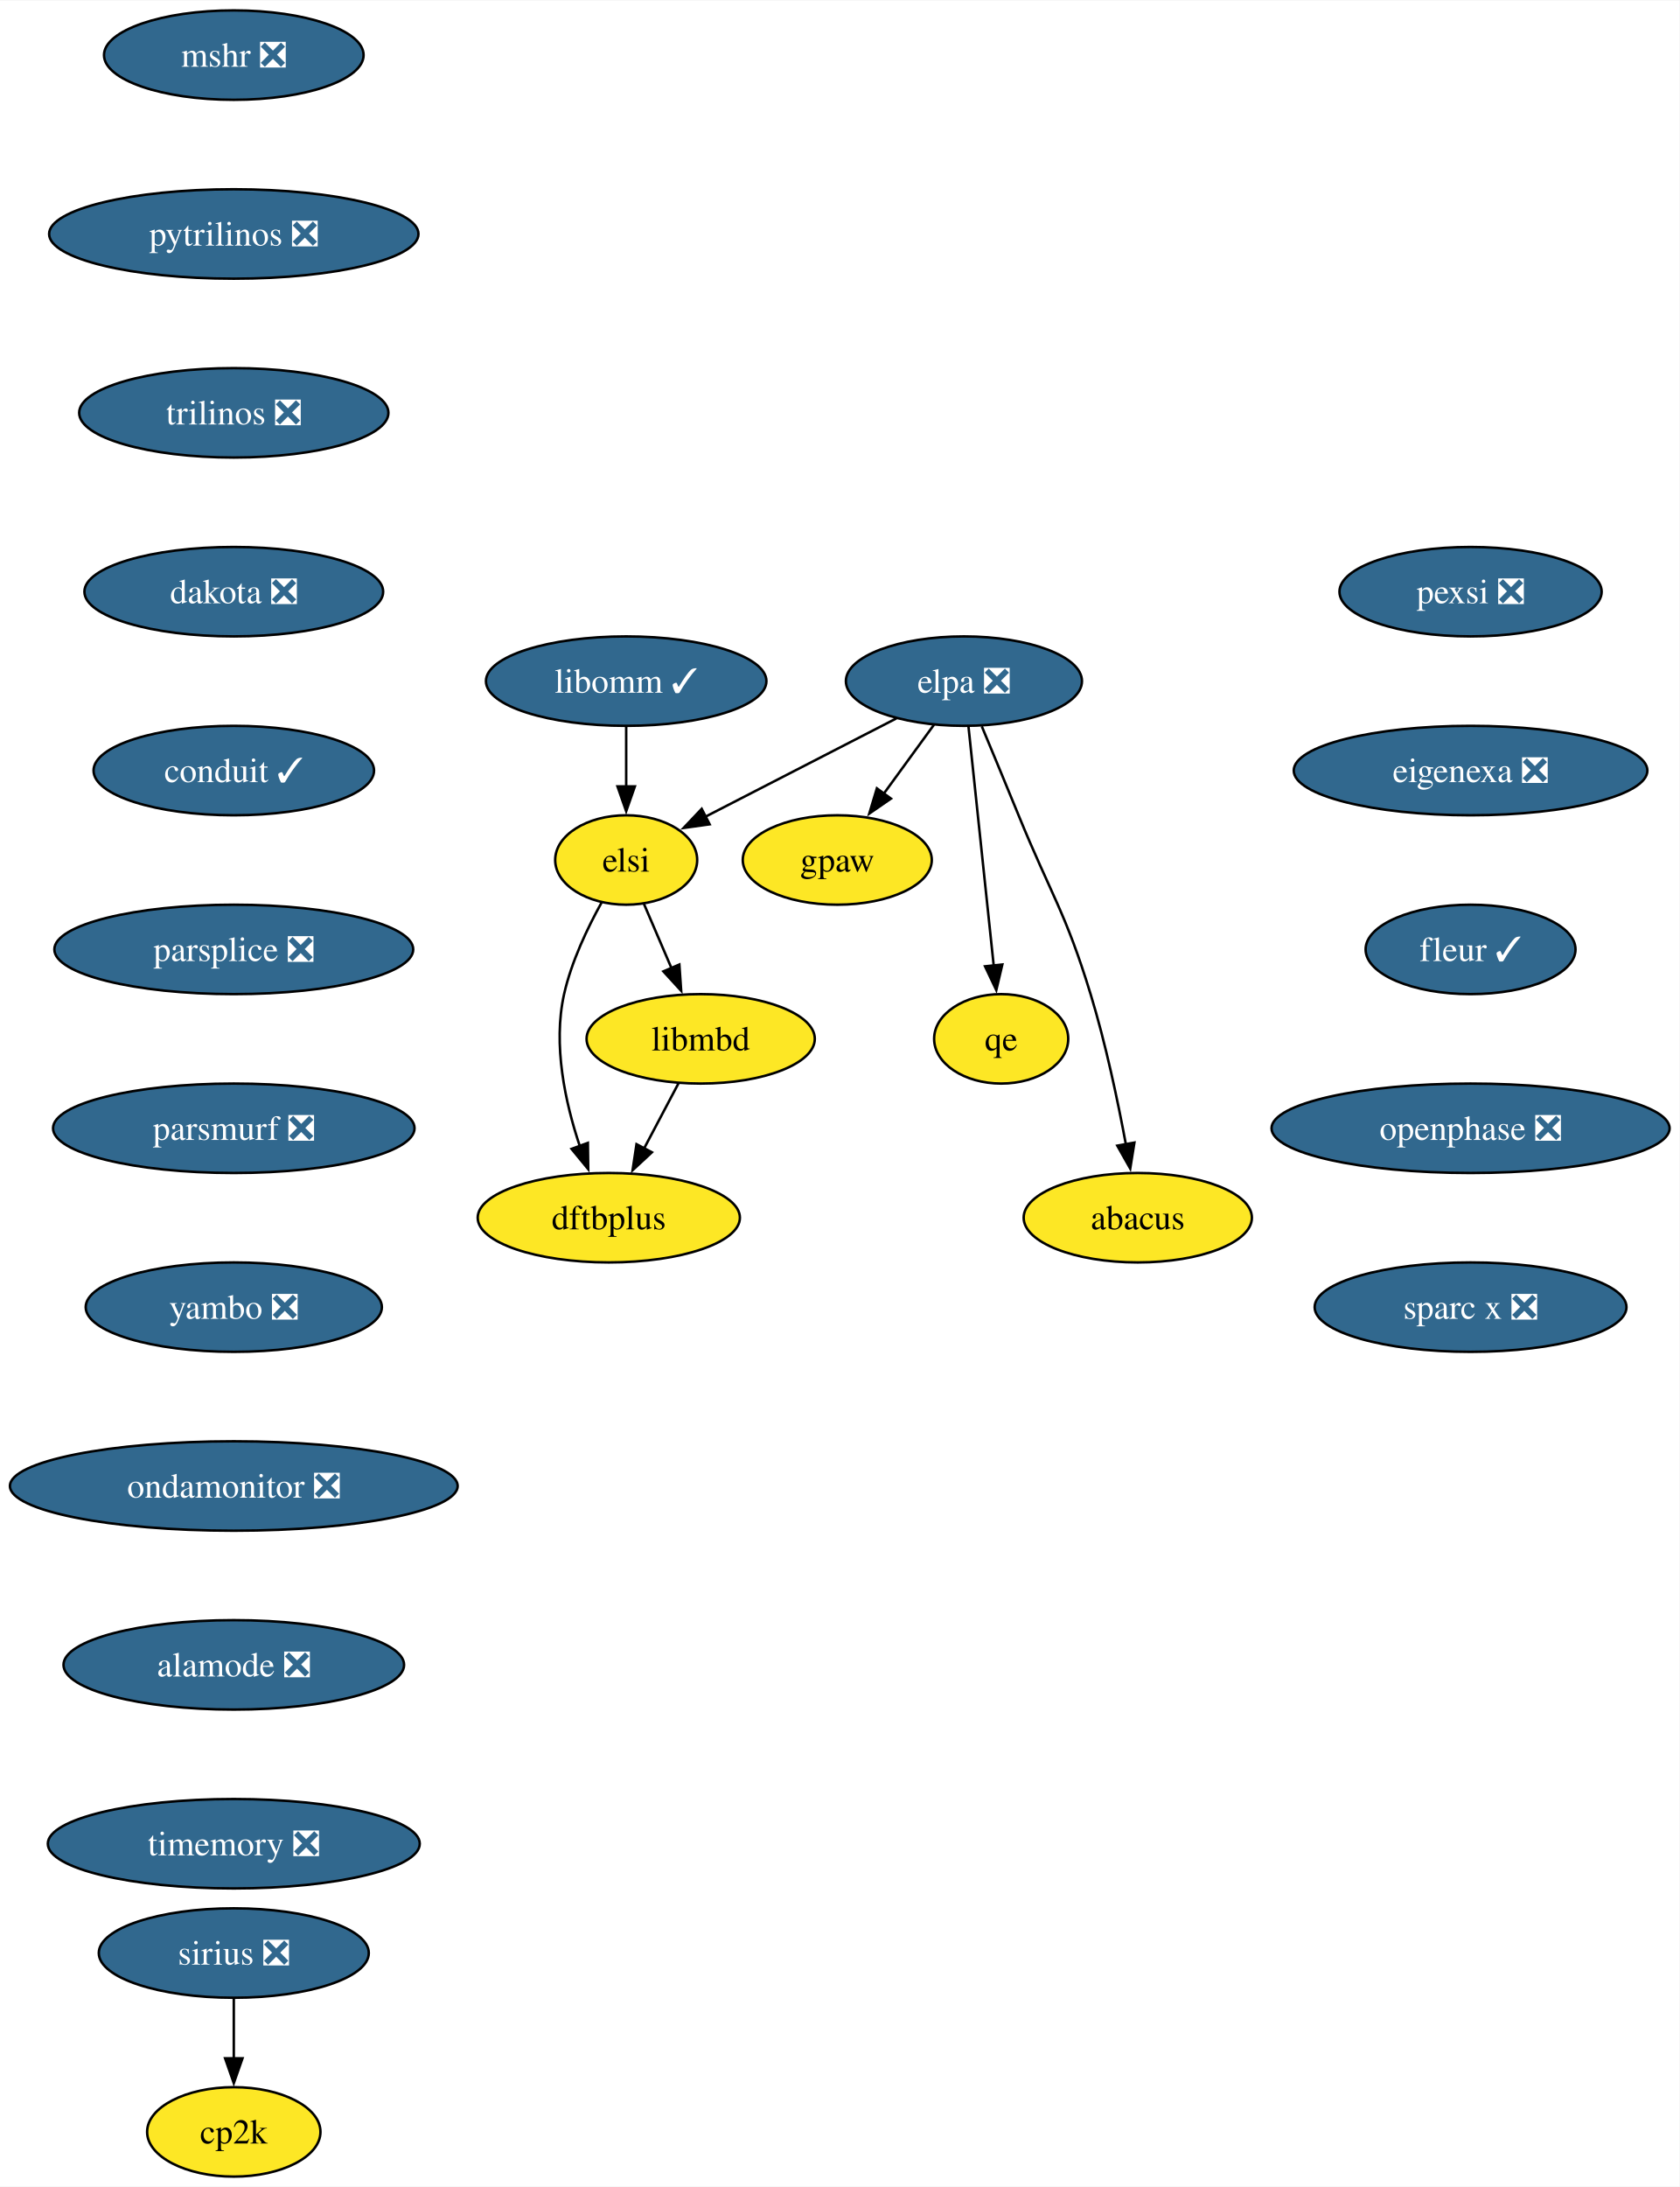
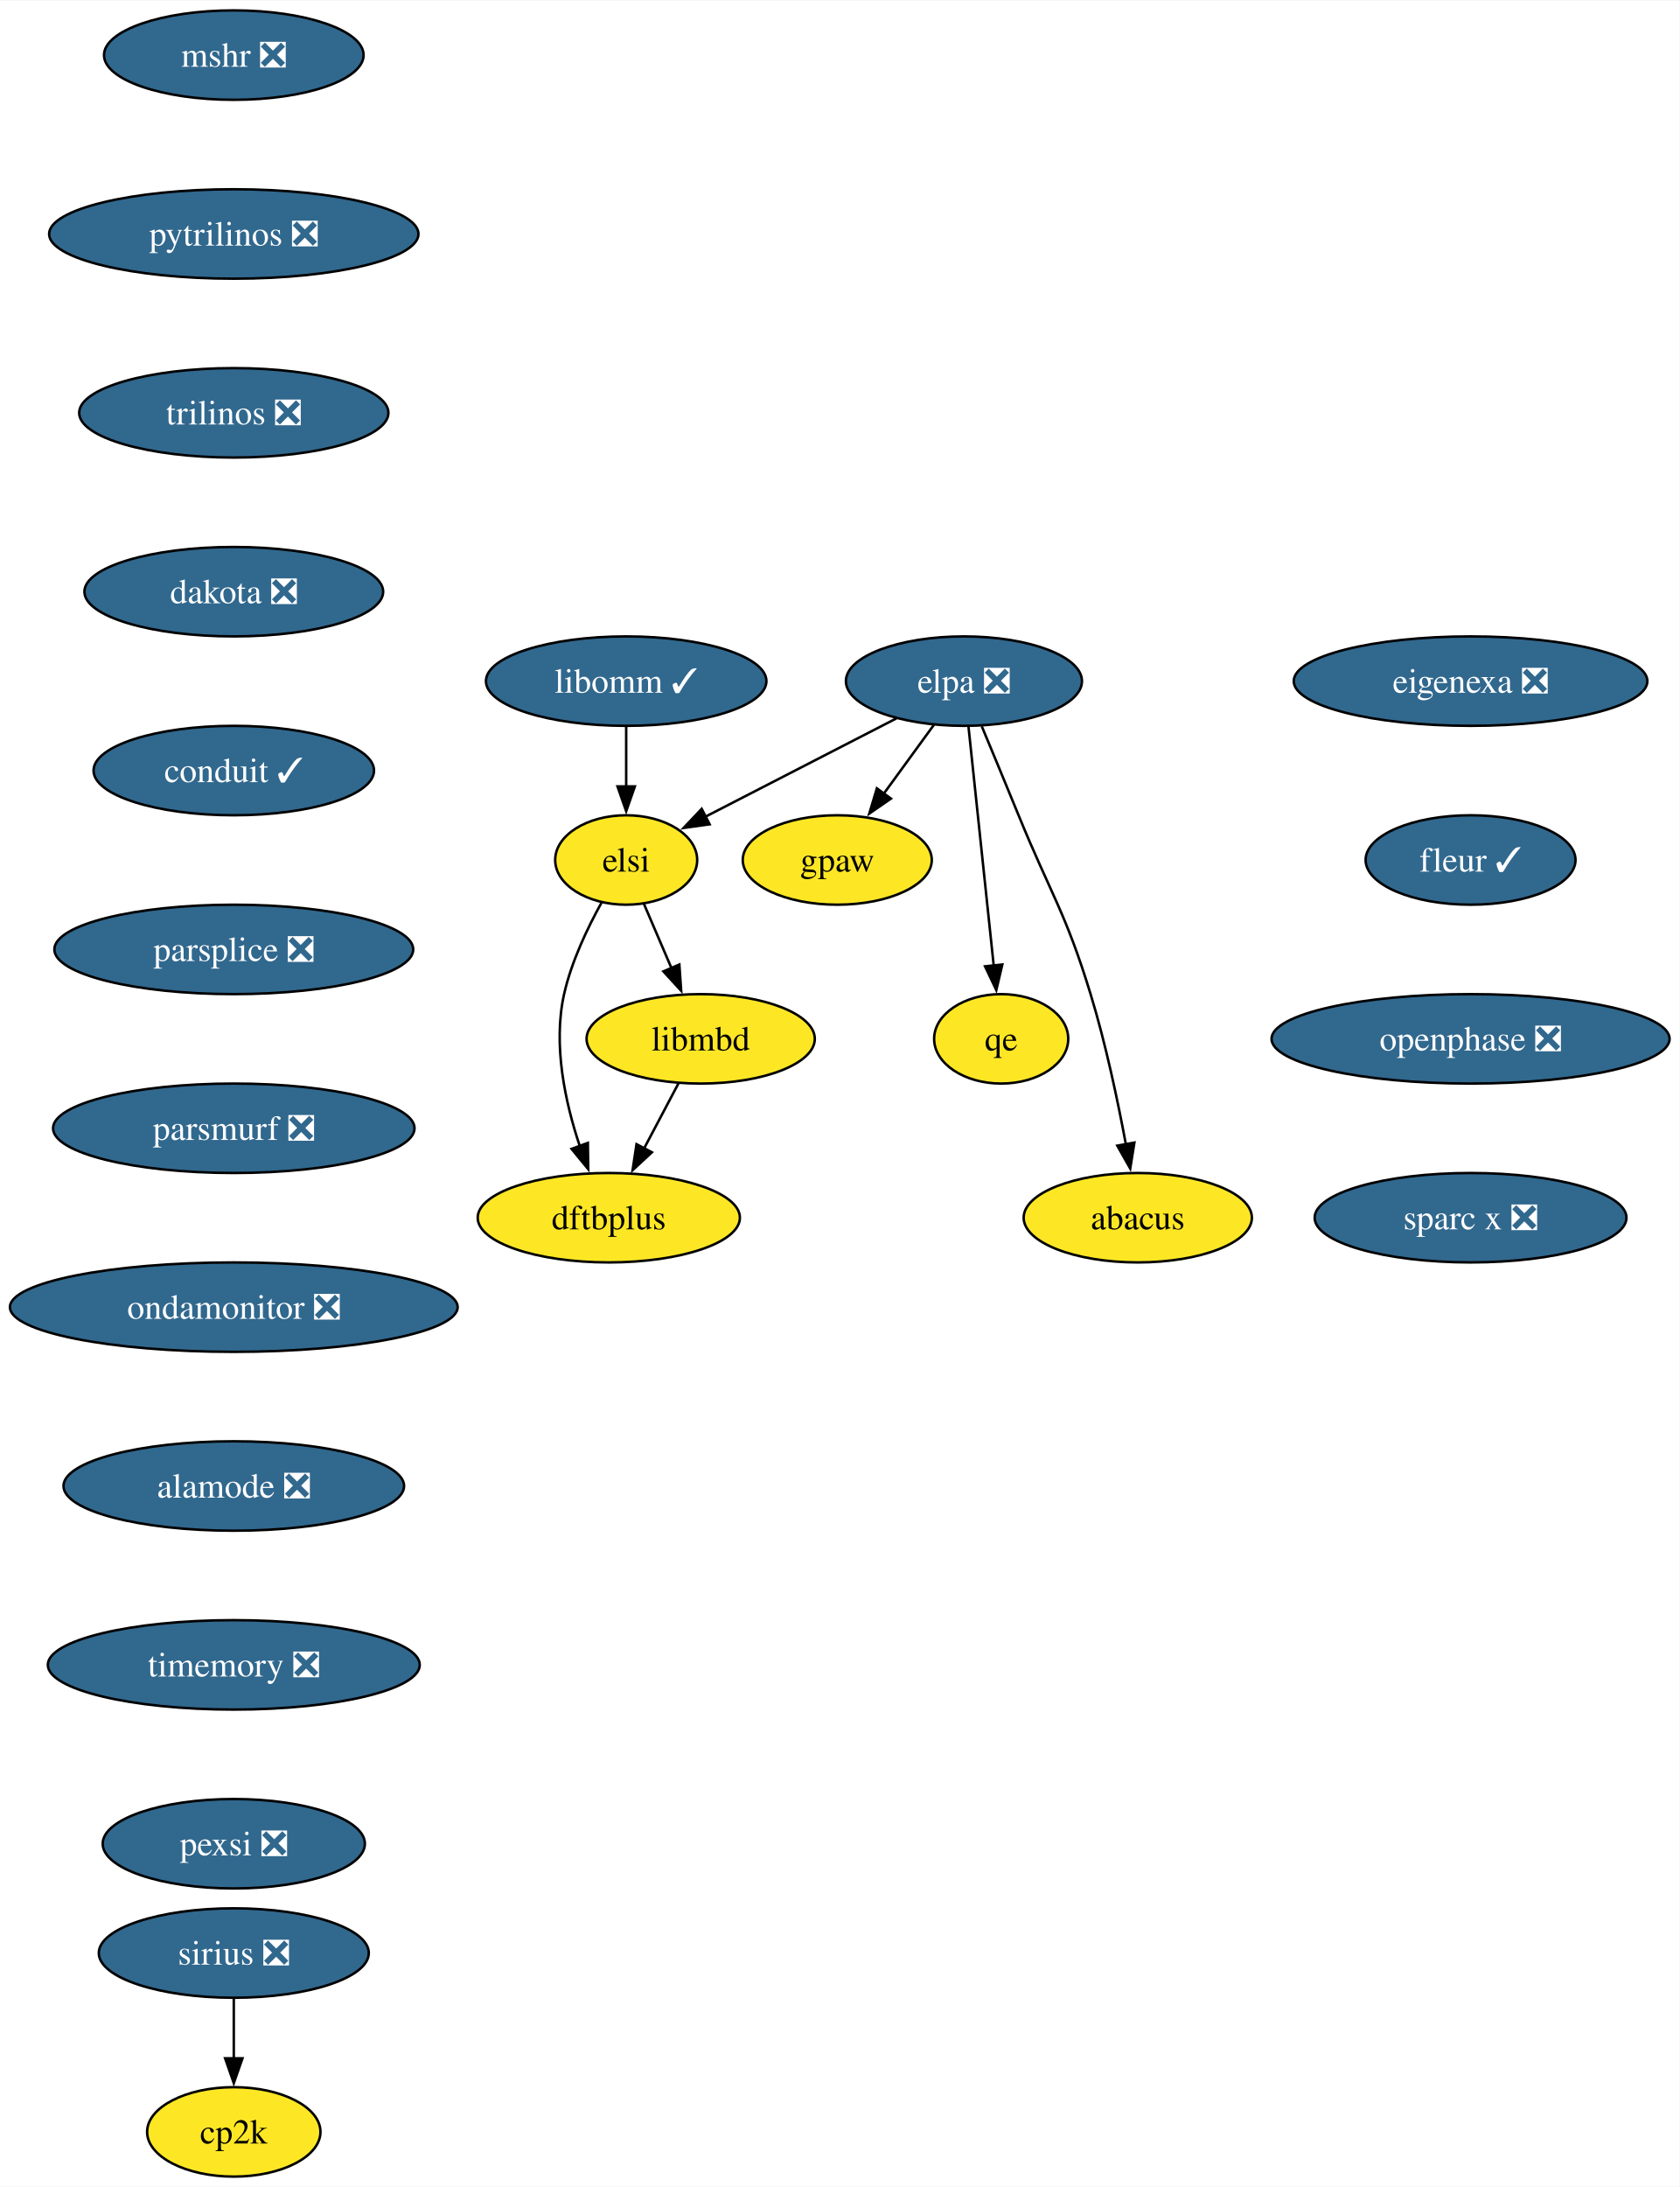
<svg xmlns="http://www.w3.org/2000/svg" xmlns:xlink="http://www.w3.org/1999/xlink" width="676pt" height="880pt" viewBox="0.00 0.00 676.28 880.00">
  <g id="graph0" class="graph" transform="scale(1 1) rotate(0) translate(4 876)">
    <polygon fill="white" stroke="none" points="-4,4 -4,-876 672.28,-876 672.28,4 -4,4" />
    <g id="node1" class="node">
      <g id="a_node1">
        <a xlink:href="https://github.com/conda-forge/mshr-feedstock/pull/37" xlink:title="mshr ❎">
          <ellipse fill="#31688e" stroke="black" cx="90.14" cy="-854" rx="52.26" ry="18" />
          <text text-anchor="middle" x="90.14" y="-849.33" font-family="Times,serif" font-size="14.00" fill="white">mshr ❎</text>
        </a>
      </g>
    </g>
    <g id="node2" class="node">
      <g id="a_node2">
        <a xlink:href="https://github.com/conda-forge/pytrilinos-feedstock/pull/56" xlink:title="pytrilinos ❎">
          <ellipse fill="#31688e" stroke="black" cx="90.14" cy="-782" rx="74.36" ry="18" />
          <text text-anchor="middle" x="90.14" y="-777.33" font-family="Times,serif" font-size="14.00" fill="white">pytrilinos ❎</text>
        </a>
      </g>
    </g>
    <g id="node3" class="node">
      <g id="a_node3">
        <a xlink:href="https://github.com/conda-forge/trilinos-feedstock/pull/47" xlink:title="trilinos ❎">
          <ellipse fill="#31688e" stroke="black" cx="90.14" cy="-710" rx="62.26" ry="18" />
          <text text-anchor="middle" x="90.14" y="-705.33" font-family="Times,serif" font-size="14.00" fill="white">trilinos ❎</text>
        </a>
      </g>
    </g>
    <g id="node4" class="node">
      <g id="a_node4">
        <a xlink:href="https://github.com/conda-forge/dakota-feedstock/pull/49" xlink:title="dakota ❎">
          <ellipse fill="#31688e" stroke="black" cx="90.14" cy="-638" rx="60.15" ry="18" />
          <text text-anchor="middle" x="90.14" y="-633.33" font-family="Times,serif" font-size="14.00" fill="white">dakota ❎</text>
        </a>
      </g>
    </g>
    <g id="node6" class="node">
      <g id="a_node6">
        <a xlink:href="https://github.com/conda-forge/conduit-feedstock/pull/46" xlink:title="conduit ✓">
          <ellipse fill="#31688e" stroke="black" cx="90.14" cy="-566" rx="56.47" ry="18" />
          <text text-anchor="middle" x="90.14" y="-561.33" font-family="Times,serif" font-size="14.00" fill="white">conduit ✓</text>
        </a>
      </g>
    </g>
    <g id="node5" class="node">
      <g id="a_node5">
        <a xlink:href="https://github.com/conda-forge/gpaw-feedstock" xlink:title="gpaw">
          <ellipse fill="#fde725" stroke="black" cx="333.14" cy="-530" rx="38.06" ry="18" />
          <text text-anchor="middle" x="333.14" y="-525.33" font-family="Times,serif" font-size="14.00">gpaw</text>
        </a>
      </g>
    </g>
    <g id="node8" class="node">
      <g id="a_node8">
        <a xlink:href="https://github.com/conda-forge/parsplice-feedstock/pull/13" xlink:title="parsplice ❎">
          <ellipse fill="#31688e" stroke="black" cx="90.14" cy="-494" rx="72.25" ry="18" />
          <text text-anchor="middle" x="90.14" y="-489.32" font-family="Times,serif" font-size="14.00" fill="white">parsplice ❎</text>
        </a>
      </g>
    </g>
    <g id="node7" class="node">
      <g id="a_node7">
        <a xlink:href="https://github.com/conda-forge/cp2k-feedstock" xlink:title="cp2k">
          <ellipse fill="#fde725" stroke="black" cx="90.14" cy="-18" rx="34.9" ry="18" />
          <text text-anchor="middle" x="90.14" y="-13.32" font-family="Times,serif" font-size="14.00">cp2k</text>
        </a>
      </g>
    </g>
    <g id="node9" class="node">
      <g id="a_node9">
        <a xlink:href="https://github.com/conda-forge/parsmurf-feedstock/pull/4" xlink:title="parsmurf ❎">
          <ellipse fill="#31688e" stroke="black" cx="90.14" cy="-422" rx="72.78" ry="18" />
          <text text-anchor="middle" x="90.14" y="-417.32" font-family="Times,serif" font-size="14.00" fill="white">parsmurf ❎</text>
        </a>
      </g>
    </g>
    <g id="node13" class="node">
      <g id="a_node13">
-         <a xlink:href="https://github.com/conda-forge/yambo-feedstock/pull/45" xlink:title="yambo ❎">
-           <ellipse fill="#31688e" stroke="black" cx="90.14" cy="-350" rx="59.63" ry="18" />
-           <text text-anchor="middle" x="90.14" y="-345.32" font-family="Times,serif" font-size="14.00" fill="white">yambo ❎</text>
+         <a xlink:href="https://github.com/conda-forge/ondamonitor-feedstock/pull/12" xlink:title="ondamonitor ❎">
+           <ellipse fill="#31688e" stroke="black" cx="90.14" cy="-350" rx="90.14" ry="18" />
+           <text text-anchor="middle" x="90.14" y="-345.32" font-family="Times,serif" font-size="14.00" fill="white">ondamonitor ❎</text>
        </a>
      </g>
    </g>
    <g id="node10" class="node">
      <g id="a_node10">
        <a xlink:href="https://github.com/conda-forge/qe-feedstock" xlink:title="qe">
          <ellipse fill="#fde725" stroke="black" cx="399.14" cy="-458" rx="27" ry="18" />
          <text text-anchor="middle" x="399.14" y="-453.32" font-family="Times,serif" font-size="14.00">qe</text>
        </a>
      </g>
    </g>
    <g id="node11" class="node">
      <g id="a_node11">
        <a xlink:href="https://github.com/conda-forge/dftbplus-feedstock" xlink:title="dftbplus">
          <ellipse fill="#fde725" stroke="black" cx="241.14" cy="-386" rx="52.79" ry="18" />
          <text text-anchor="middle" x="241.14" y="-381.32" font-family="Times,serif" font-size="14.00">dftbplus</text>
        </a>
      </g>
    </g>
    <g id="node12" class="node">
      <g id="a_node12">
        <a xlink:href="https://github.com/conda-forge/libmbd-feedstock" xlink:title="libmbd">
          <ellipse fill="#fde725" stroke="black" cx="278.14" cy="-458" rx="45.95" ry="18" />
          <text text-anchor="middle" x="278.14" y="-453.32" font-family="Times,serif" font-size="14.00">libmbd</text>
        </a>
      </g>
    </g>
    <g id="edge7" class="edge">
      <path fill="none" stroke="black" d="M269.18,-440.05C265,-432.14 259.93,-422.54 255.25,-413.69" />
      <polygon fill="black" stroke="black" points="258.49,-412.33 250.72,-405.13 252.3,-415.6 258.49,-412.33" />
    </g>
    <g id="node15" class="node">
      <g id="a_node15">
-         <a xlink:href="https://github.com/conda-forge/ondamonitor-feedstock/pull/12" xlink:title="ondamonitor ❎">
-           <ellipse fill="#31688e" stroke="black" cx="90.14" cy="-278" rx="90.14" ry="18" />
-           <text text-anchor="middle" x="90.14" y="-273.32" font-family="Times,serif" font-size="14.00" fill="white">ondamonitor ❎</text>
+         <a xlink:href="https://github.com/conda-forge/alamode-feedstock/pull/12" xlink:title="alamode ❎">
+           <ellipse fill="#31688e" stroke="black" cx="90.14" cy="-278" rx="68.57" ry="18" />
+           <text text-anchor="middle" x="90.14" y="-273.32" font-family="Times,serif" font-size="14.00" fill="white">alamode ❎</text>
        </a>
      </g>
    </g>
    <g id="node14" class="node">
      <g id="a_node14">
        <a xlink:href="https://github.com/conda-forge/sirius-feedstock/pull/30" xlink:title="sirius ❎">
          <ellipse fill="#31688e" stroke="black" cx="90.14" cy="-90" rx="54.36" ry="18" />
          <text text-anchor="middle" x="90.14" y="-85.33" font-family="Times,serif" font-size="14.00" fill="white">sirius ❎</text>
        </a>
      </g>
    </g>
    <g id="edge9" class="edge">
      <path fill="none" stroke="black" d="M90.14,-71.7C90.14,-64.41 90.14,-55.73 90.14,-47.54" />
      <polygon fill="black" stroke="black" points="93.64,-47.62 90.14,-37.62 86.64,-47.62 93.64,-47.62" />
    </g>
    <g id="node16" class="node">
      <g id="a_node16">
-         <a xlink:href="https://github.com/conda-forge/alamode-feedstock/pull/12" xlink:title="alamode ❎">
-           <ellipse fill="#31688e" stroke="black" cx="90.14" cy="-206" rx="68.57" ry="18" />
-           <text text-anchor="middle" x="90.14" y="-201.33" font-family="Times,serif" font-size="14.00" fill="white">alamode ❎</text>
+         <a xlink:href="https://github.com/conda-forge/timemory-feedstock/pull/20" xlink:title="timemory ❎">
+           <ellipse fill="#31688e" stroke="black" cx="90.14" cy="-206" rx="74.88" ry="18" />
+           <text text-anchor="middle" x="90.14" y="-201.33" font-family="Times,serif" font-size="14.00" fill="white">timemory ❎</text>
        </a>
      </g>
    </g>
    <g id="node17" class="node">
      <g id="a_node17">
-         <a xlink:href="https://github.com/conda-forge/timemory-feedstock/pull/20" xlink:title="timemory ❎">
-           <ellipse fill="#31688e" stroke="black" cx="90.14" cy="-134" rx="74.88" ry="18" />
-           <text text-anchor="middle" x="90.14" y="-129.32" font-family="Times,serif" font-size="14.00" fill="white">timemory ❎</text>
+         <a xlink:href="https://github.com/conda-forge/pexsi-feedstock/pull/10" xlink:title="pexsi ❎">
+           <ellipse fill="#31688e" stroke="black" cx="90.14" cy="-134" rx="52.79" ry="18" />
+           <text text-anchor="middle" x="90.14" y="-129.32" font-family="Times,serif" font-size="14.00" fill="white">pexsi ❎</text>
        </a>
      </g>
    </g>
    <g id="node18" class="node">
      <g id="a_node18">
        <a xlink:href="https://github.com/conda-forge/elpa-feedstock/pull/26" xlink:title="elpa ❎">
          <ellipse fill="#31688e" stroke="black" cx="384.14" cy="-602" rx="47.53" ry="18" />
          <text text-anchor="middle" x="384.14" y="-597.33" font-family="Times,serif" font-size="14.00" fill="white">elpa ❎</text>
        </a>
      </g>
    </g>
    <g id="edge13" class="edge">
      <path fill="none" stroke="black" d="M372.05,-584.41C366.02,-576.13 358.59,-565.92 351.84,-556.66" />
      <polygon fill="black" stroke="black" points="354.75,-554.71 346.03,-548.69 349.09,-558.84 354.75,-554.71" />
    </g>
    <g id="edge14" class="edge">
      <path fill="none" stroke="black" d="M385.98,-583.59C388.51,-559.61 393.1,-516.14 396.14,-487.42" />
      <polygon fill="black" stroke="black" points="399.6,-487.93 397.17,-477.62 392.64,-487.19 399.6,-487.93" />
    </g>
    <g id="node19" class="node">
      <g id="a_node19">
        <a xlink:href="https://github.com/conda-forge/elsi-feedstock" xlink:title="elsi">
          <ellipse fill="#fde725" stroke="black" cx="248.14" cy="-530" rx="28.59" ry="18" />
          <text text-anchor="middle" x="248.14" y="-525.33" font-family="Times,serif" font-size="14.00">elsi</text>
        </a>
      </g>
    </g>
    <g id="edge15" class="edge">
      <path fill="none" stroke="black" d="M356.95,-587C334.76,-575.59 303.39,-559.44 280.02,-547.41" />
      <polygon fill="black" stroke="black" points="281.75,-544.36 271.26,-542.9 278.55,-550.59 281.75,-544.36" />
    </g>
    <g id="node20" class="node">
      <g id="a_node20">
        <a xlink:href="https://github.com/conda-forge/abacus-feedstock" xlink:title="abacus">
          <ellipse fill="#fde725" stroke="black" cx="454.14" cy="-386" rx="45.95" ry="18" />
          <text text-anchor="middle" x="454.14" y="-381.32" font-family="Times,serif" font-size="14.00">abacus</text>
        </a>
      </g>
    </g>
    <g id="edge16" class="edge">
      <path fill="none" stroke="black" d="M391.32,-583.83C395.64,-573.47 401.24,-559.99 406.14,-548 419.2,-516.07 425.06,-508.99 435.14,-476 441.22,-456.11 446.07,-433.15 449.35,-415.53" />
      <polygon fill="black" stroke="black" points="452.78,-416.24 451.1,-405.78 445.89,-415 452.78,-416.24" />
    </g>
    <g id="edge17" class="edge">
      <path fill="none" stroke="black" d="M238.29,-512.97C232.63,-502.79 226.08,-489.1 223.14,-476 218.56,-455.56 223.59,-432.36 229.48,-414.77" />
      <polygon fill="black" stroke="black" points="232.71,-416.12 232.86,-405.53 226.14,-413.71 232.71,-416.12" />
    </g>
    <g id="edge18" class="edge">
      <path fill="none" stroke="black" d="M255.25,-512.41C258.56,-504.68 262.6,-495.27 266.35,-486.52" />
      <polygon fill="black" stroke="black" points="269.55,-487.92 270.28,-477.35 263.12,-485.16 269.55,-487.92" />
    </g>
    <g id="node21" class="node">
      <g id="a_node21">
        <a xlink:href="https://github.com/conda-forge/libomm-feedstock/pull/5" xlink:title="libomm ✓">
          <ellipse fill="#31688e" stroke="black" cx="248.14" cy="-602" rx="56.47" ry="18" />
          <text text-anchor="middle" x="248.14" y="-597.33" font-family="Times,serif" font-size="14.00" fill="white">libomm ✓</text>
        </a>
      </g>
    </g>
    <g id="edge19" class="edge">
      <path fill="none" stroke="black" d="M248.14,-583.7C248.14,-576.41 248.14,-567.73 248.14,-559.54" />
      <polygon fill="black" stroke="black" points="251.64,-559.62 248.14,-549.62 244.64,-559.62 251.64,-559.62" />
    </g>
    <g id="node22" class="node">
      <g id="a_node22">
-         <a xlink:href="https://github.com/conda-forge/pexsi-feedstock/pull/10" xlink:title="pexsi ❎">
-           <ellipse fill="#31688e" stroke="black" cx="588.14" cy="-638" rx="52.79" ry="18" />
-           <text text-anchor="middle" x="588.14" y="-633.33" font-family="Times,serif" font-size="14.00" fill="white">pexsi ❎</text>
+         <a xlink:href="https://github.com/conda-forge/eigenexa-feedstock/pull/3" xlink:title="eigenexa ❎">
+           <ellipse fill="#31688e" stroke="black" cx="588.14" cy="-602" rx="71.2" ry="18" />
+           <text text-anchor="middle" x="588.14" y="-597.33" font-family="Times,serif" font-size="14.00" fill="white">eigenexa ❎</text>
        </a>
      </g>
    </g>
    <g id="node23" class="node">
      <g id="a_node23">
-         <a xlink:href="https://github.com/conda-forge/eigenexa-feedstock/pull/3" xlink:title="eigenexa ❎">
-           <ellipse fill="#31688e" stroke="black" cx="588.14" cy="-566" rx="71.2" ry="18" />
-           <text text-anchor="middle" x="588.14" y="-561.33" font-family="Times,serif" font-size="14.00" fill="white">eigenexa ❎</text>
+         <a xlink:href="https://github.com/conda-forge/fleur-feedstock/pull/19" xlink:title="fleur ✓">
+           <ellipse fill="#31688e" stroke="black" cx="588.14" cy="-530" rx="42.26" ry="18" />
+           <text text-anchor="middle" x="588.14" y="-525.33" font-family="Times,serif" font-size="14.00" fill="white">fleur ✓</text>
        </a>
      </g>
    </g>
    <g id="node24" class="node">
      <g id="a_node24">
-         <a xlink:href="https://github.com/conda-forge/fleur-feedstock/pull/19" xlink:title="fleur ✓">
-           <ellipse fill="#31688e" stroke="black" cx="588.14" cy="-494" rx="42.26" ry="18" />
-           <text text-anchor="middle" x="588.14" y="-489.32" font-family="Times,serif" font-size="14.00" fill="white">fleur ✓</text>
+         <a xlink:href="https://github.com/conda-forge/openphase-feedstock/pull/2" xlink:title="openphase ❎">
+           <ellipse fill="#31688e" stroke="black" cx="588.14" cy="-458" rx="80.14" ry="18" />
+           <text text-anchor="middle" x="588.14" y="-453.32" font-family="Times,serif" font-size="14.00" fill="white">openphase ❎</text>
        </a>
      </g>
    </g>
    <g id="node25" class="node">
      <g id="a_node25">
-         <a xlink:href="https://github.com/conda-forge/openphase-feedstock/pull/2" xlink:title="openphase ❎">
-           <ellipse fill="#31688e" stroke="black" cx="588.14" cy="-422" rx="80.14" ry="18" />
-           <text text-anchor="middle" x="588.14" y="-417.32" font-family="Times,serif" font-size="14.00" fill="white">openphase ❎</text>
-         </a>
-       </g>
-     </g>
-     <g id="node26" class="node">
-       <g id="a_node26">
        <a xlink:href="https://github.com/conda-forge/sparc-x-feedstock/pull/9" xlink:title="sparc x ❎">
-           <ellipse fill="#31688e" stroke="black" cx="588.14" cy="-350" rx="62.78" ry="18" />
-           <text text-anchor="middle" x="588.14" y="-345.32" font-family="Times,serif" font-size="14.00" fill="white">sparc x ❎</text>
+           <ellipse fill="#31688e" stroke="black" cx="588.14" cy="-386" rx="62.78" ry="18" />
+           <text text-anchor="middle" x="588.14" y="-381.32" font-family="Times,serif" font-size="14.00" fill="white">sparc x ❎</text>
        </a>
      </g>
    </g>
  </g>
</svg>
